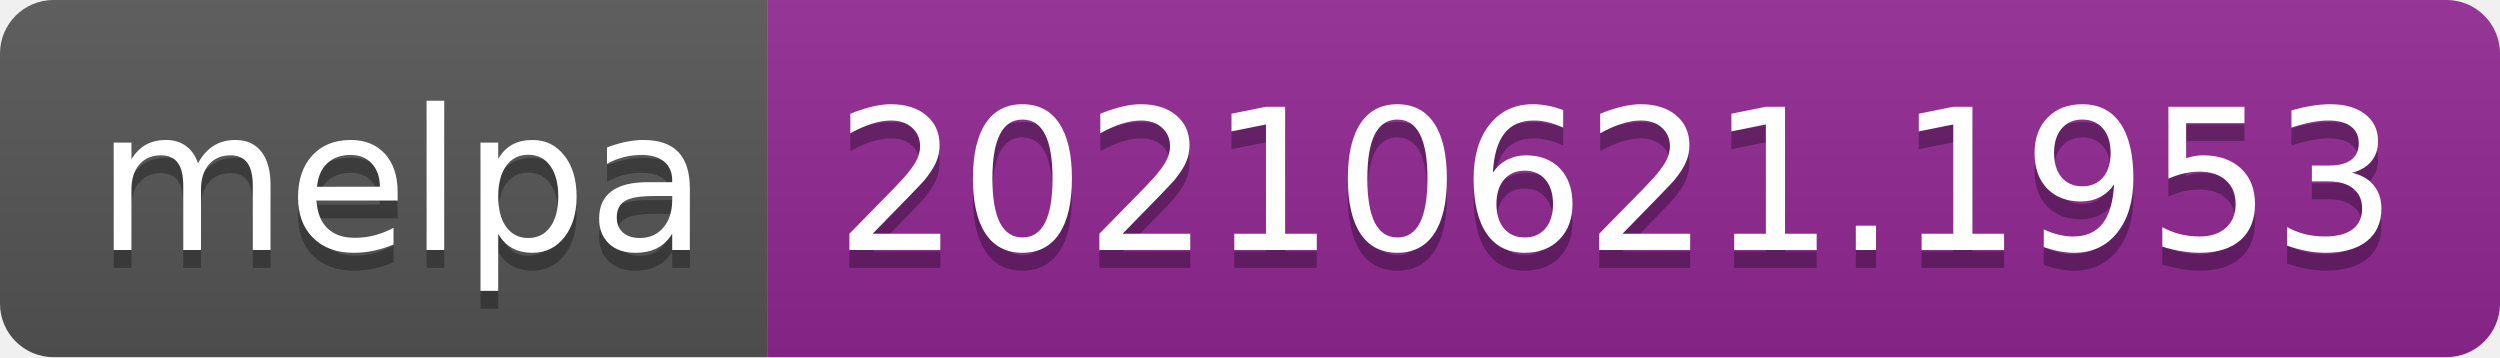
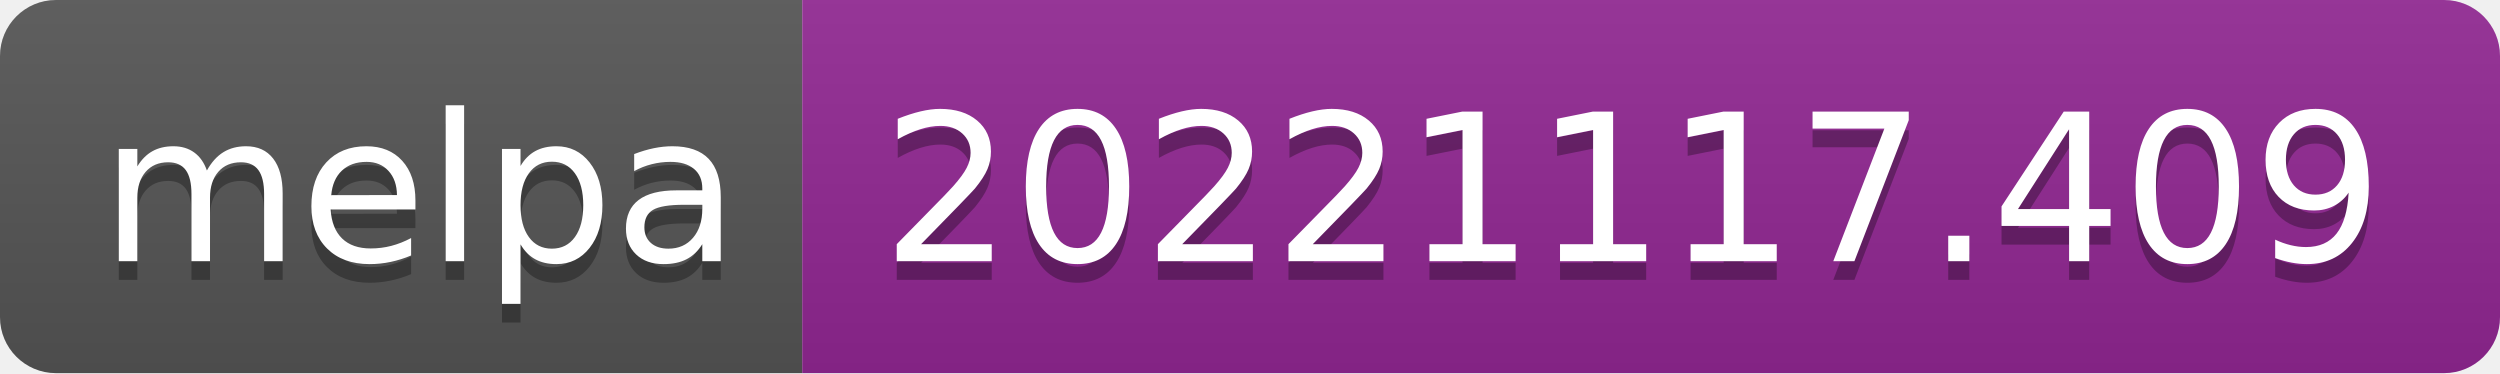
- <svg xmlns="http://www.w3.org/2000/svg" width="140" height="20" role="img" aria-label="melpa: 20210621.1953">
+ <svg xmlns="http://www.w3.org/2000/svg" width="134" height="20" role="img" aria-label="melpa: 20221117.409">
  <linearGradient id="s" x2="0" y2="100%">
    <stop offset="0" stop-color="#bbb" stop-opacity=".1" />
    <stop offset="1" stop-opacity=".1" />
  </linearGradient>
  <clipPath id="r">
-     <rect width="140" height="20" rx="3" fill="#fff" />
+     <rect width="134" height="20" rx="3" fill="#fff" />
  </clipPath>
  <g clip-path="url(#r)">
    <rect width="43" height="20" fill="#555" />
-     <rect x="43" width="97" height="20" fill="#922793" />
-     <rect width="140" height="20" fill="url(#s)" />
+     <rect x="43" width="91" height="20" fill="#922793" />
+     <rect width="134" height="20" fill="url(#s)" />
  </g>
  <g fill="#fff" text-anchor="middle" font-family="Verdana,Geneva,DejaVu Sans,sans-serif" text-rendering="geometricPrecision" font-size="110">
    <text aria-hidden="true" x="225" y="150" fill="#010101" fill-opacity=".3" transform="scale(.1)" textLength="330">melpa</text>
    <text x="225" y="140" transform="scale(.1)" fill="#fff" textLength="330">melpa</text>
-     <text aria-hidden="true" x="905" y="150" fill="#010101" fill-opacity=".3" transform="scale(.1)" textLength="870">20210621.1953</text>
-     <text x="905" y="140" transform="scale(.1)" fill="#fff" textLength="870">20210621.1953</text>
+     <text aria-hidden="true" x="875" y="150" fill="#010101" fill-opacity=".3" transform="scale(.1)" textLength="810">20221117.409</text>
+     <text x="875" y="140" transform="scale(.1)" fill="#fff" textLength="810">20221117.409</text>
  </g>
</svg>
